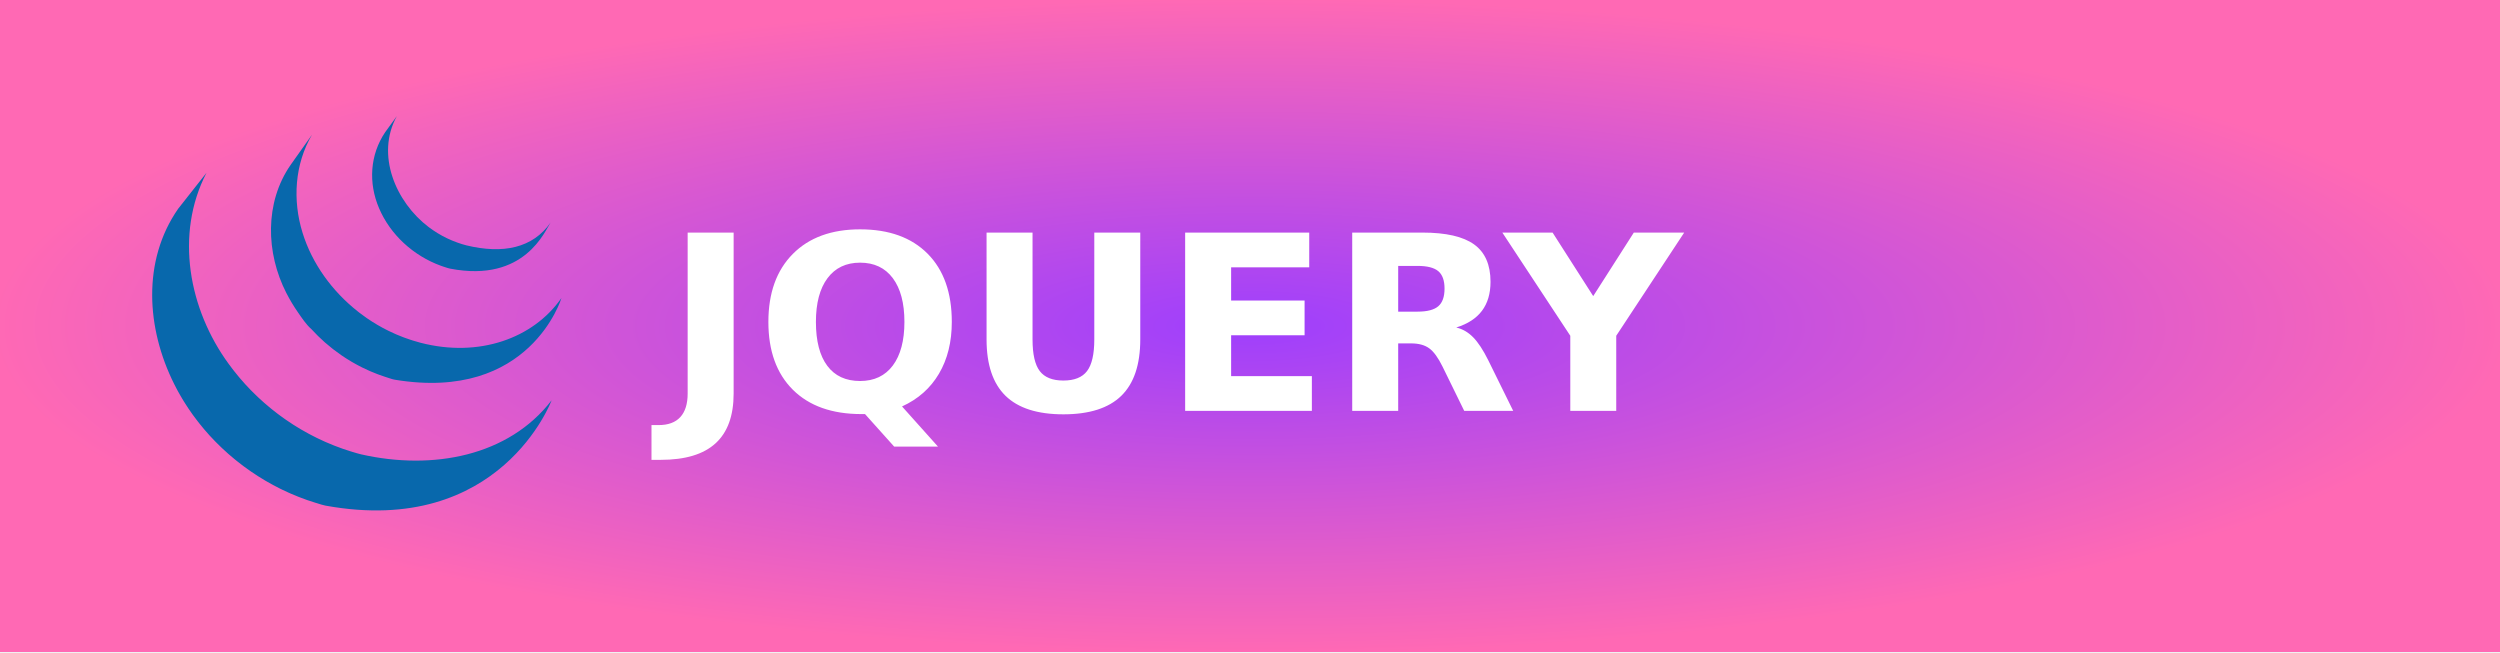
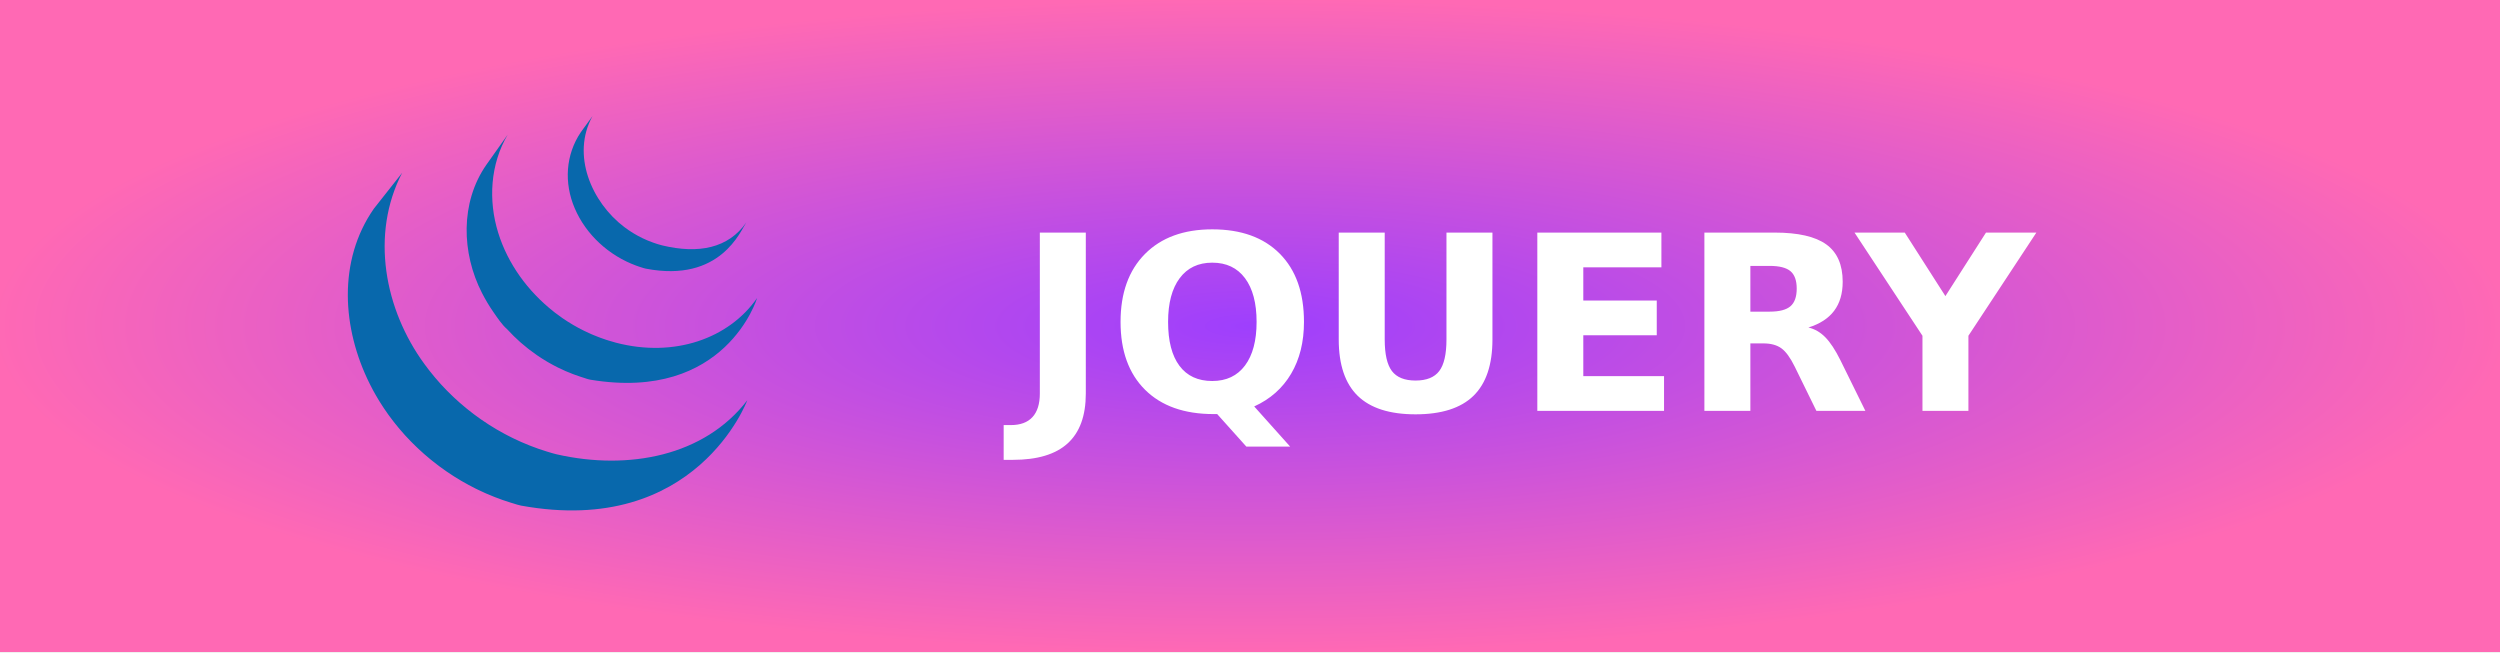
<svg xmlns="http://www.w3.org/2000/svg" width="115" height="30" role="img" aria-label="JQUERY">
  <defs>
    <radialGradient id="grad1" cx="50%" cy="50%" r="50%" fx="50%" fy="50%">
      <stop offset="0%" style="stop-color:#9e3ffd;stop-opacity:1">
        <animate attributeName="stop-color" values="#9e3ffd;#ff69b4;#9e3ffd" dur="5s" repeatCount="indefinite" />
      </stop>
      <stop offset="100%" style="stop-color:#ff69b4;stop-opacity:1">
        <animate attributeName="stop-color" values="#ff69b4;#9e3ffd;#ff69b4" dur="5s" repeatCount="indefinite" />
      </stop>
    </radialGradient>
  </defs>
  <g shape-rendering="crispEdges">
    <rect width="115" height="30" fill="url(#grad1)" />
  </g>
-   <g transform="translate(7, 3.5) scale(0.2)">
+   <g transform="translate(16, 3.5) scale(0.2)">
    <path fill-rule="nonzero" fill="#0868ac" d="m5.979,30.509c-8.335,11.98-7.297,27.566-0.93,40.295,0.151,0.305,0.31,0.605,0.466,0.906,0.1,0.19,0.194,0.386,0.298,0.574,0.059,0.112,0.124,0.222,0.186,0.33,0.109,0.203,0.22,0.396,0.332,0.593,0.198,0.349,0.4,0.696,0.608,1.042,0.115,0.19,0.228,0.381,0.347,0.571,0.229,0.371,0.465,0.737,0.706,1.103,0.1,0.156,0.198,0.312,0.3,0.464,0.332,0.496,0.671,0.989,1.022,1.475,0.009,0.013,0.018,0.027,0.029,0.039,0.055,0.078,0.116,0.154,0.172,0.232,0.303,0.417,0.615,0.83,0.931,1.238,0.116,0.149,0.233,0.298,0.35,0.447,0.282,0.354,0.569,0.706,0.861,1.057,0.109,0.132,0.218,0.264,0.328,0.393,0.392,0.461,0.791,0.92,1.199,1.37,0.007,0.007,0.017,0.017,0.024,0.024,0.017,0.019,0.032,0.032,0.046,0.051,0.398,0.435,0.806,0.859,1.218,1.284,0.128,0.132,0.259,0.264,0.391,0.393,0.32,0.322,0.645,0.64,0.973,0.955,0.133,0.127,0.265,0.256,0.398,0.378,0.438,0.413,0.881,0.818,1.333,1.213,0.007,0.007,0.013,0.013,0.021,0.017,0.077,0.068,0.156,0.132,0.232,0.198,0.398,0.344,0.803,0.686,1.211,1.023,0.166,0.134,0.334,0.266,0.502,0.4,0.333,0.266,0.67,0.53,1.01,0.789,0.179,0.137,0.359,0.273,0.54,0.41,0.375,0.276,0.752,0.547,1.133,0.813,0.139,0.1,0.273,0.198,0.413,0.293,0.039,0.027,0.074,0.054,0.114,0.081,0.361,0.249,0.731,0.488,1.1,0.728,0.159,0.105,0.316,0.215,0.476,0.317,0.566,0.359,1.141,0.713,1.722,1.055,0.157,0.09,0.317,0.178,0.476,0.269,0.427,0.247,0.857,0.488,1.293,0.725,0.236,0.127,0.477,0.247,0.715,0.369,0.308,0.161,0.613,0.325,0.925,0.481,0.071,0.034,0.144,0.068,0.214,0.102,0.126,0.061,0.253,0.12,0.378,0.183,0.485,0.232,0.973,0.459,1.466,0.679,0.105,0.046,0.206,0.093,0.31,0.139,0.565,0.247,1.135,0.483,1.71,0.71,0.138,0.056,0.277,0.11,0.416,0.164,0.532,0.205,1.072,0.408,1.614,0.598,0.068,0.024,0.134,0.046,0.203,0.071,0.594,0.208,1.195,0.4,1.799,0.588,0.144,0.042,0.289,0.088,0.435,0.129,0.615,0.186,1.223,0.408,1.858,0.525,40.31,7.351,52.019-24.224,52.019-24.224-9.834,12.812-27.29,16.191-43.829,12.429-0.626-0.142-1.234-0.337-1.846-0.518-0.155-0.046-0.308-0.093-0.46-0.139-0.597-0.183-1.189-0.376-1.777-0.579-0.081-0.029-0.162-0.059-0.244-0.088-0.527-0.186-1.049-0.381-1.567-0.581-0.146-0.059-0.293-0.115-0.439-0.173-0.569-0.225-1.134-0.459-1.692-0.703-0.115-0.049-0.225-0.1-0.338-0.149-0.48-0.217-0.955-0.437-1.427-0.664-0.137-0.066-0.273-0.129-0.413-0.198-0.371-0.181-0.738-0.374-1.104-0.562-0.245-0.129-0.494-0.251-0.737-0.386-0.447-0.239-0.886-0.488-1.323-0.742-0.148-0.083-0.298-0.163-0.447-0.249-0.581-0.342-1.155-0.696-1.723-1.055-0.157-0.1-0.31-0.207-0.465-0.31-0.412-0.266-0.822-0.537-1.226-0.815-0.134-0.091-0.263-0.188-0.395-0.278-0.39-0.276-0.776-0.555-1.159-0.838-0.174-0.129-0.345-0.259-0.514-0.388-0.351-0.269-0.7-0.54-1.046-0.818-0.156-0.124-0.312-0.249-0.466-0.374-0.439-0.361-0.874-0.725-1.302-1.099-0.045-0.039-0.094-0.078-0.143-0.12-0.464-0.408-0.919-0.825-1.37-1.245-0.131-0.124-0.258-0.247-0.386-0.371-0.333-0.317-0.662-0.637-0.984-0.964-0.129-0.129-0.259-0.256-0.386-0.386-0.41-0.42-0.813-0.845-1.207-1.277-0.019-0.022-0.04-0.042-0.06-0.064-0.417-0.457-0.825-0.923-1.224-1.394-0.109-0.129-0.214-0.254-0.321-0.381-0.298-0.359-0.593-0.723-0.881-1.089-0.108-0.132-0.216-0.267-0.323-0.403-0.347-0.45-0.686-0.899-1.018-1.355-9.182-12.525-12.481-29.8-5.142-43.987" />
    <path fill-rule="nonzero" fill="#0868ac" d="m31.852,20.416c-6.028,8.674-5.701,20.286-0.999,29.46,0.789,1.538,1.675,3.03,2.666,4.451,0.903,1.294,1.904,2.834,3.103,3.874,0.435,0.479,0.889,0.945,1.353,1.404,0.117,0.12,0.237,0.234,0.356,0.352,0.45,0.437,0.908,0.867,1.382,1.284,0.019,0.015,0.037,0.034,0.056,0.049,0.005,0.005,0.01,0.007,0.013,0.013,0.524,0.459,1.064,0.901,1.614,1.335,0.122,0.093,0.243,0.19,0.366,0.286,0.551,0.422,1.112,0.837,1.688,1.233,0.017,0.013,0.032,0.024,0.049,0.037,0.254,0.176,0.513,0.339,0.77,0.508,0.123,0.081,0.24,0.166,0.365,0.242,0.411,0.264,0.828,0.52,1.251,0.767,0.06,0.037,0.118,0.068,0.177,0.102,0.365,0.21,0.735,0.417,1.106,0.618,0.129,0.073,0.261,0.137,0.393,0.205,0.256,0.134,0.513,0.271,0.774,0.4,0.039,0.019,0.079,0.037,0.117,0.054,0.531,0.261,1.067,0.513,1.614,0.752,0.117,0.051,0.238,0.098,0.356,0.146,0.437,0.186,0.879,0.366,1.323,0.537,0.188,0.071,0.378,0.139,0.566,0.208,0.403,0.149,0.807,0.286,1.215,0.422,0.184,0.059,0.365,0.12,0.549,0.176,0.58,0.181,1.152,0.408,1.757,0.508,31.123,5.156,38.308-18.806,38.308-18.806-6.477,9.329-19.02,13.779-32.405,10.305-0.594-0.156-1.18-0.327-1.763-0.51-0.178-0.054-0.353-0.112-0.53-0.171-0.414-0.134-0.825-0.276-1.233-0.425-0.187-0.068-0.374-0.137-0.557-0.208-0.447-0.171-0.889-0.349-1.327-0.535-0.12-0.051-0.24-0.098-0.358-0.151-0.549-0.239-1.09-0.491-1.623-0.754-0.275-0.134-0.544-0.276-0.814-0.415-0.156-0.081-0.314-0.161-0.47-0.242-0.347-0.188-0.691-0.383-1.03-0.581-0.081-0.046-0.165-0.09-0.247-0.139-0.421-0.247-0.836-0.5-1.248-0.762-0.127-0.081-0.249-0.168-0.376-0.251-0.271-0.176-0.542-0.354-0.808-0.535-0.574-0.396-1.132-0.811-1.682-1.23-0.127-0.1-0.254-0.198-0.378-0.298-5.859-4.626-10.503-10.947-12.711-18.115-2.314-7.434-1.815-15.779,2.194-22.551" />
    <path fill-rule="nonzero" fill="#0868ac" d="m53.613,12.875c-3.554,5.229-3.903,11.724-1.437,17.5,2.6,6.13,7.928,10.94,14.147,13.22,0.256,0.095,0.513,0.181,0.773,0.269,0.114,0.034,0.226,0.073,0.341,0.107,0.366,0.115,0.73,0.249,1.108,0.32,17.185,3.32,21.846-8.818,23.087-10.605-4.083,5.879-10.945,7.29-19.364,5.247-0.665-0.162-1.396-0.402-2.037-0.629-0.822-0.293-1.632-0.627-2.419-1.005-1.495-0.718-2.92-1.59-4.241-2.588-7.534-5.716-12.214-16.621-7.298-25.502" />
  </g>
-   <text transform="scale(0.09)" x="340" y="210" fill="#fff" font-size="125" font-weight="bold" font-family="Verdana,Geneva,DejaVu Sans,sans-serif">
+   <text transform="scale(0.09)" x="520" y="210" fill="#fff" font-size="125" font-weight="bold" font-family="Verdana,Geneva,DejaVu Sans,sans-serif">
        JQUERY
    </text>
</svg>
